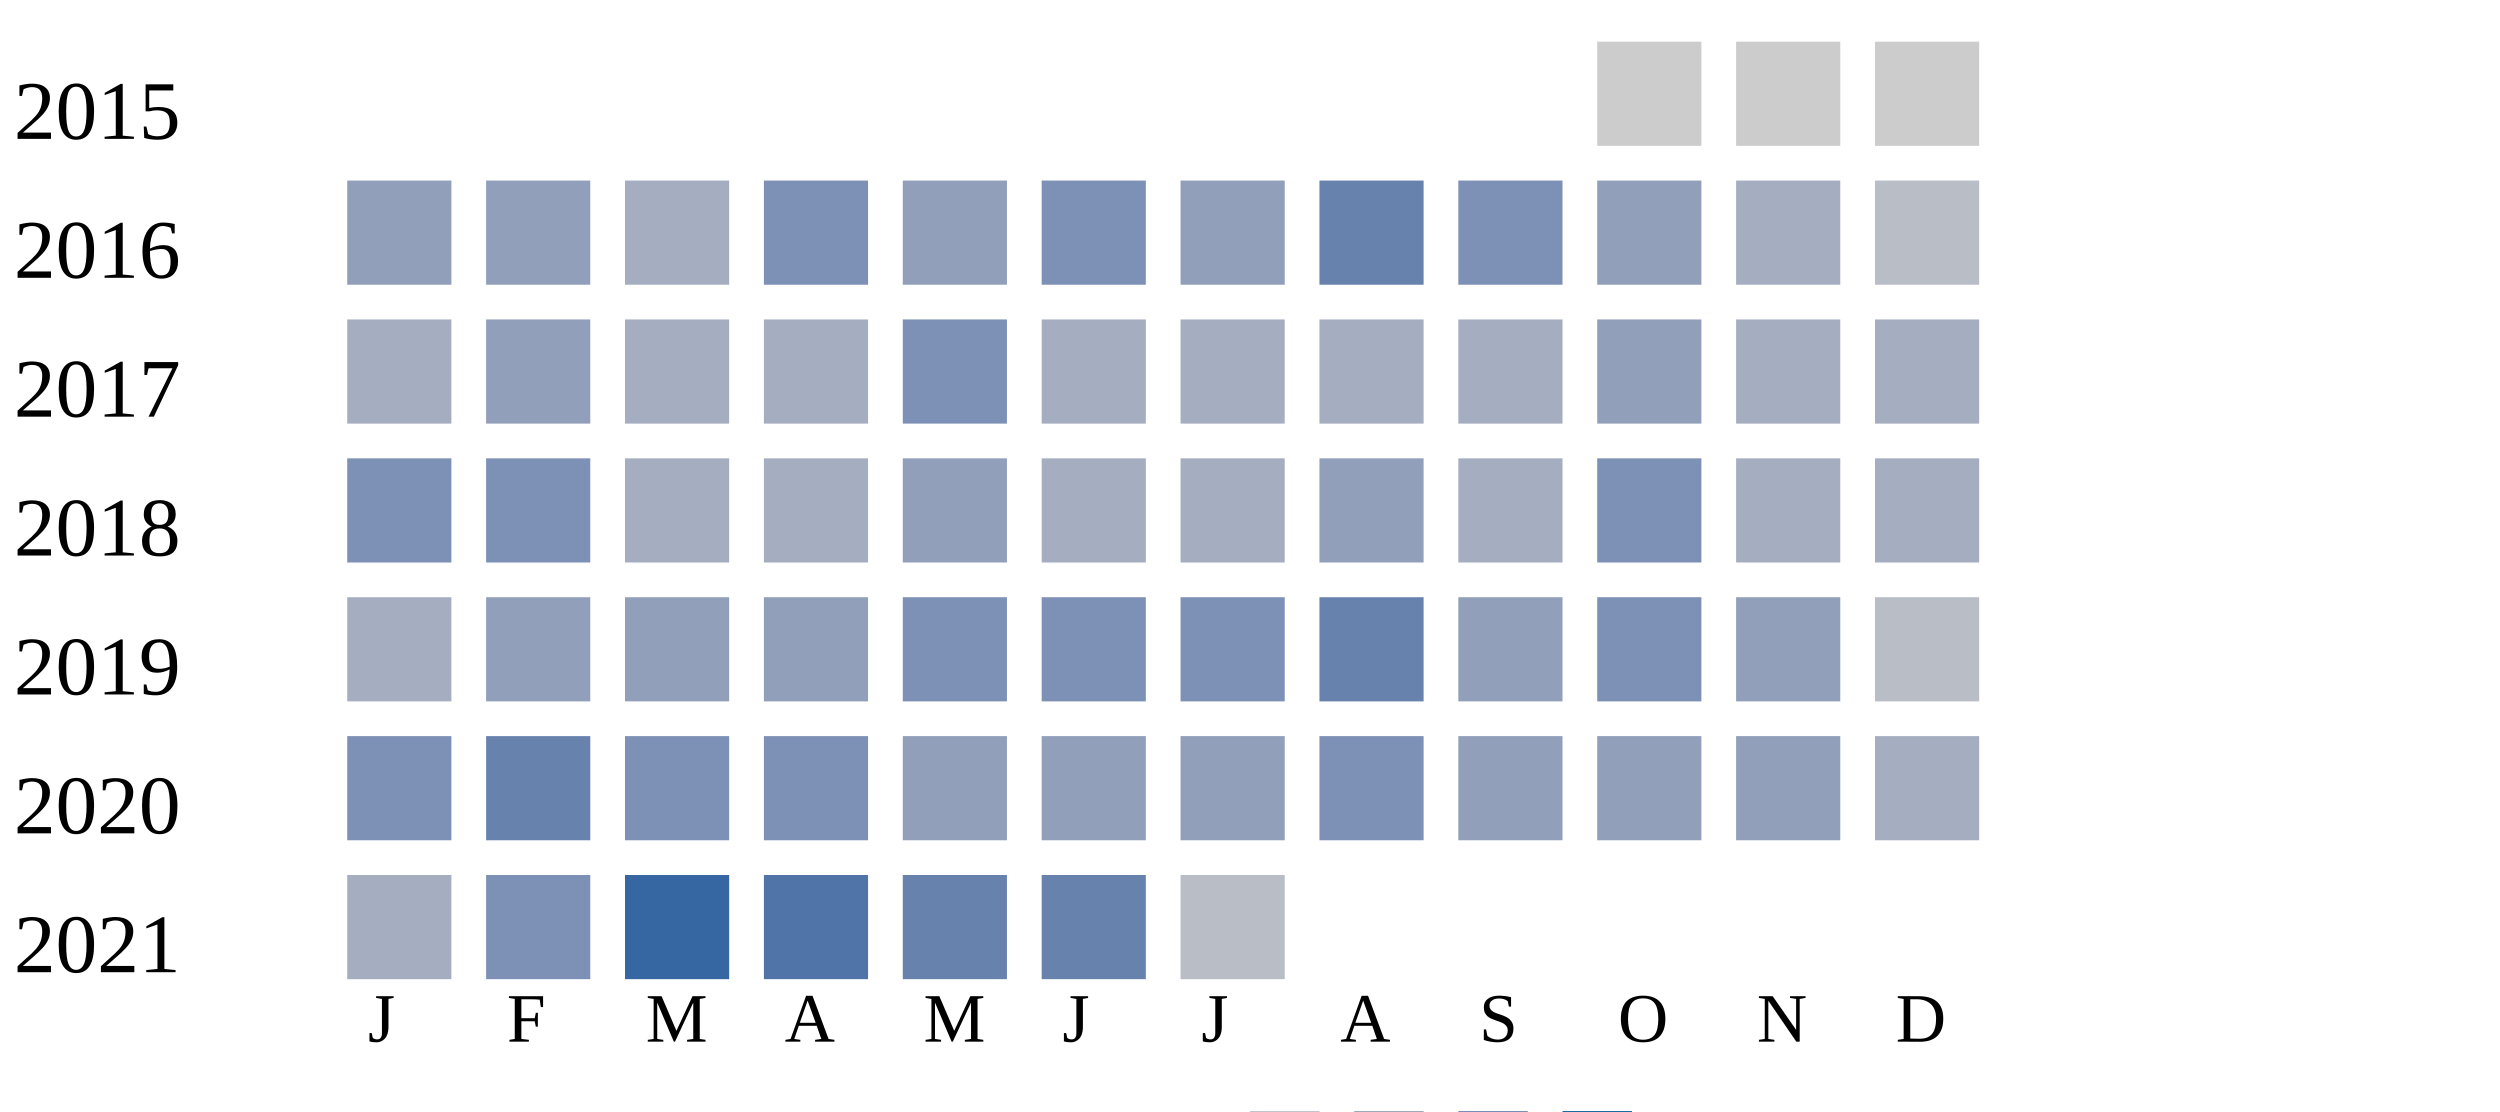
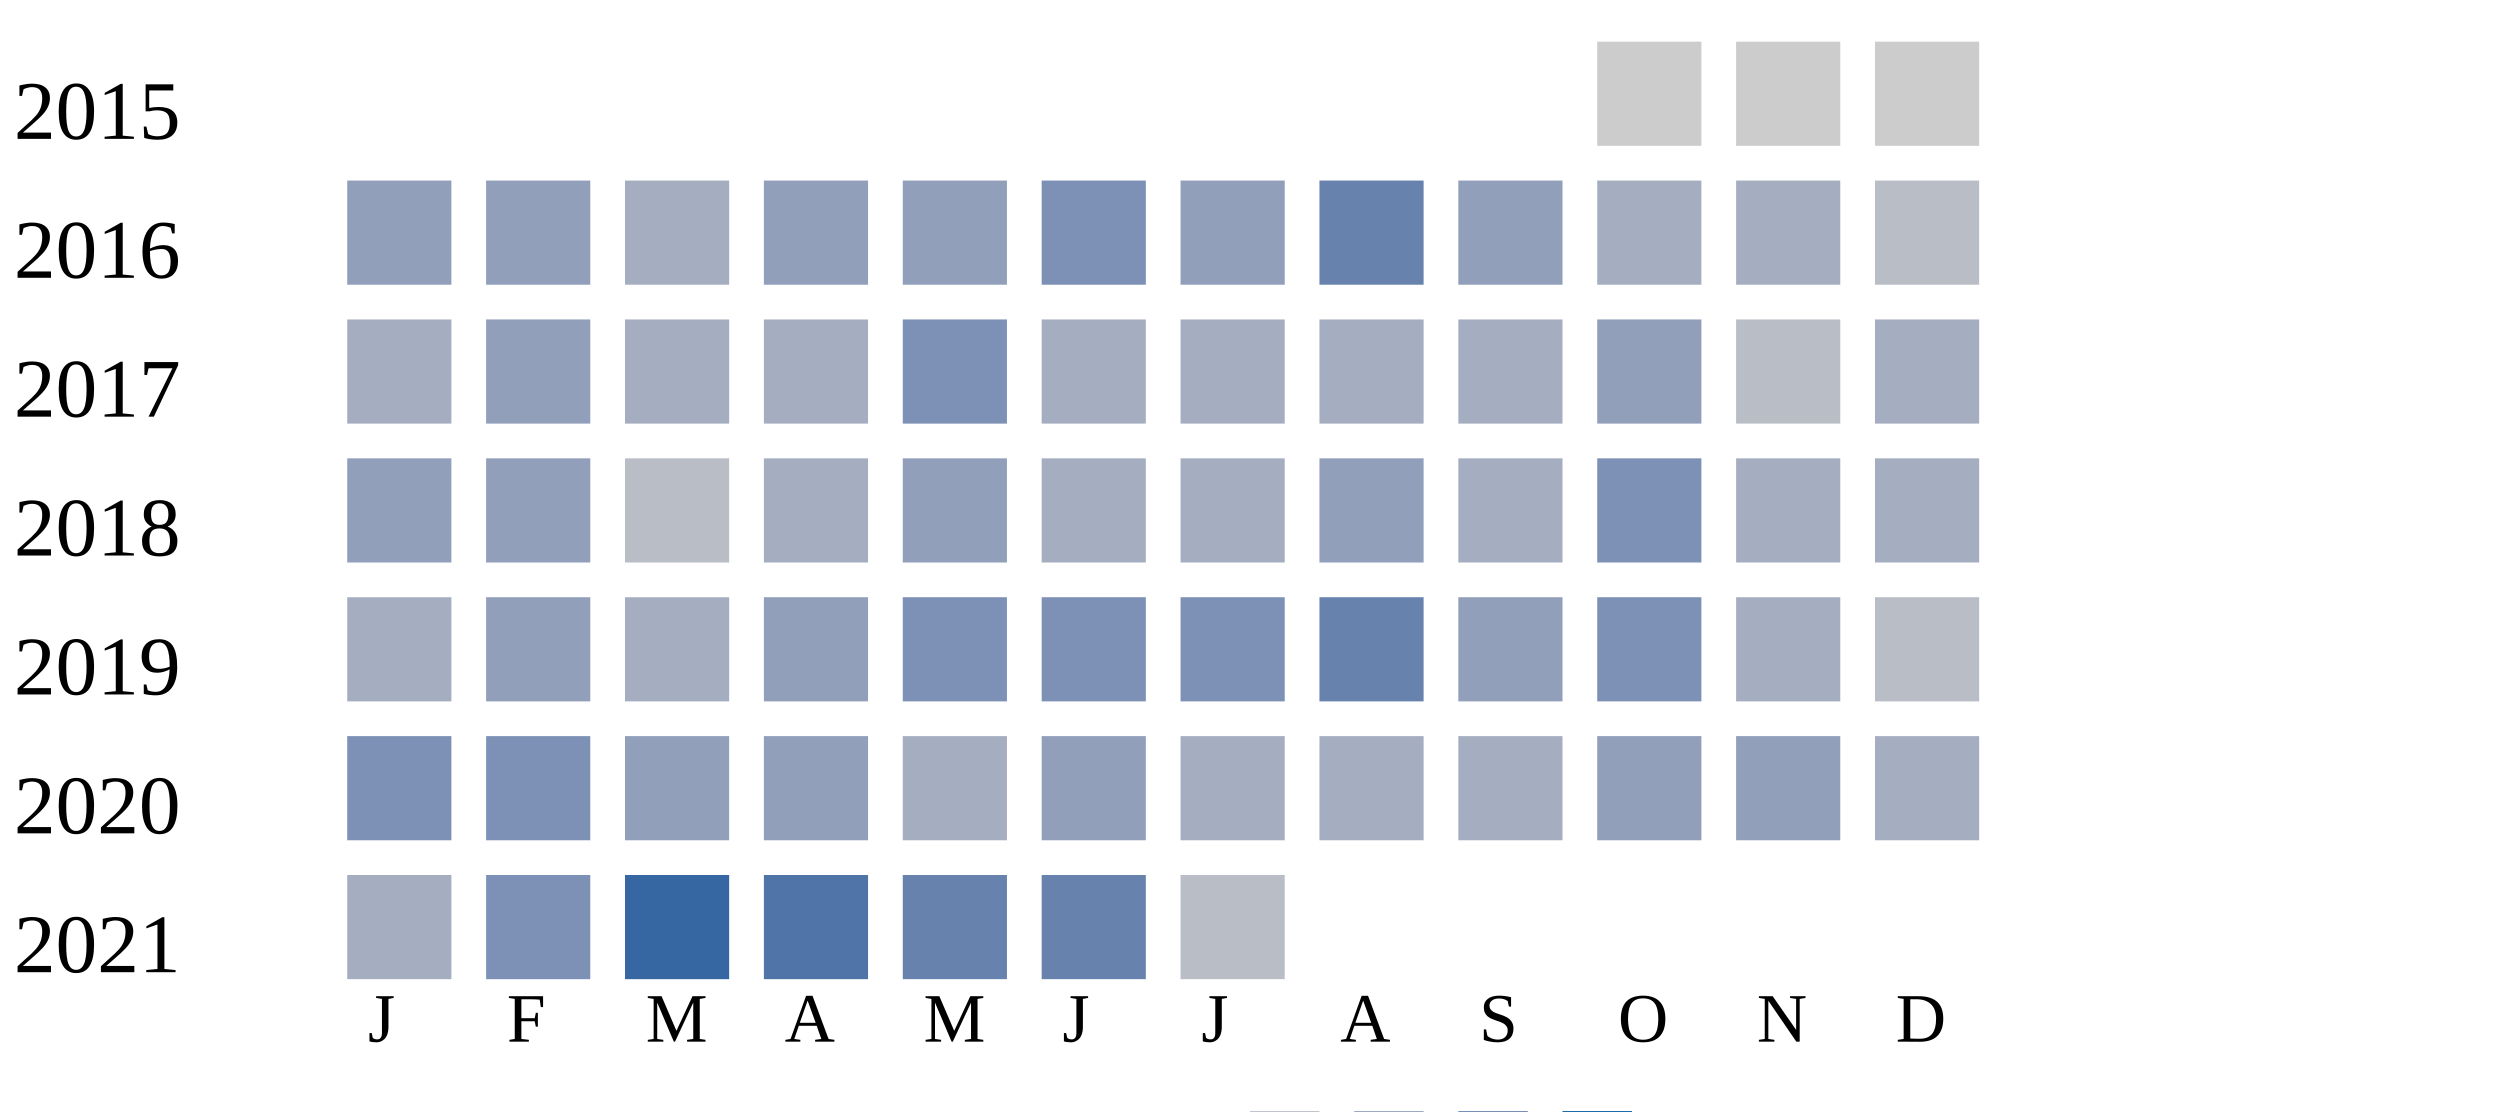
<svg xmlns="http://www.w3.org/2000/svg" width="360" height="160">
  <g transform="translate(0 0)">
    <text x="2" y="20">2015</text>
    <rect x="230" y="6" width="15" height="15" fill="#cccccc" />
    <rect x="250" y="6" width="15" height="15" fill="#cccccc" />
    <rect x="270" y="6" width="15" height="15" fill="#cccccc" />
  </g>
  <g transform="translate(0 20)">
    <text x="2" y="20">2016</text>
    <rect x="50" y="6" width="15" height="15" fill="#919fba" />
    <rect x="70" y="6" width="15" height="15" fill="#919fba" />
    <rect x="90" y="6" width="15" height="15" fill="#a5aec0" />
-     <rect x="110" y="6" width="15" height="15" fill="#7d90b5" />
+     <rect x="110" y="6" width="15" height="15" fill="#919fba" />
    <rect x="130" y="6" width="15" height="15" fill="#919fba" />
    <rect x="150" y="6" width="15" height="15" fill="#7d90b5" />
    <rect x="170" y="6" width="15" height="15" fill="#919fba" />
    <rect x="190" y="6" width="15" height="15" fill="#6882ae" />
-     <rect x="210" y="6" width="15" height="15" fill="#7d90b5" />
-     <rect x="230" y="6" width="15" height="15" fill="#919fba" />
+     <rect x="210" y="6" width="15" height="15" fill="#919fba" />
+     <rect x="230" y="6" width="15" height="15" fill="#a5aec0" />
    <rect x="250" y="6" width="15" height="15" fill="#a5aec0" />
    <rect x="270" y="6" width="15" height="15" fill="#b9bdc6" />
  </g>
  <g transform="translate(0 40)">
    <text x="2" y="20">2017</text>
    <rect x="50" y="6" width="15" height="15" fill="#a5aec0" />
    <rect x="70" y="6" width="15" height="15" fill="#919fba" />
    <rect x="90" y="6" width="15" height="15" fill="#a5aec0" />
    <rect x="110" y="6" width="15" height="15" fill="#a5aec0" />
    <rect x="130" y="6" width="15" height="15" fill="#7d90b5" />
    <rect x="150" y="6" width="15" height="15" fill="#a5aec0" />
    <rect x="170" y="6" width="15" height="15" fill="#a5aec0" />
    <rect x="190" y="6" width="15" height="15" fill="#a5aec0" />
    <rect x="210" y="6" width="15" height="15" fill="#a5aec0" />
    <rect x="230" y="6" width="15" height="15" fill="#919fba" />
-     <rect x="250" y="6" width="15" height="15" fill="#a5aec0" />
+     <rect x="250" y="6" width="15" height="15" fill="#b9bdc6" />
    <rect x="270" y="6" width="15" height="15" fill="#a5aec0" />
  </g>
  <g transform="translate(0 60)">
    <text x="2" y="20">2018</text>
-     <rect x="50" y="6" width="15" height="15" fill="#7d90b5" />
-     <rect x="70" y="6" width="15" height="15" fill="#7d90b5" />
-     <rect x="90" y="6" width="15" height="15" fill="#a5aec0" />
+     <rect x="50" y="6" width="15" height="15" fill="#919fba" />
+     <rect x="70" y="6" width="15" height="15" fill="#919fba" />
+     <rect x="90" y="6" width="15" height="15" fill="#b9bdc6" />
    <rect x="110" y="6" width="15" height="15" fill="#a5aec0" />
    <rect x="130" y="6" width="15" height="15" fill="#919fba" />
    <rect x="150" y="6" width="15" height="15" fill="#a5aec0" />
    <rect x="170" y="6" width="15" height="15" fill="#a5aec0" />
    <rect x="190" y="6" width="15" height="15" fill="#919fba" />
    <rect x="210" y="6" width="15" height="15" fill="#a5aec0" />
    <rect x="230" y="6" width="15" height="15" fill="#7d90b5" />
    <rect x="250" y="6" width="15" height="15" fill="#a5aec0" />
    <rect x="270" y="6" width="15" height="15" fill="#a5aec0" />
  </g>
  <g transform="translate(0 80)">
    <text x="2" y="20">2019</text>
    <rect x="50" y="6" width="15" height="15" fill="#a5aec0" />
    <rect x="70" y="6" width="15" height="15" fill="#919fba" />
-     <rect x="90" y="6" width="15" height="15" fill="#919fba" />
+     <rect x="90" y="6" width="15" height="15" fill="#a5aec0" />
    <rect x="110" y="6" width="15" height="15" fill="#919fba" />
    <rect x="130" y="6" width="15" height="15" fill="#7d90b5" />
    <rect x="150" y="6" width="15" height="15" fill="#7d90b5" />
    <rect x="170" y="6" width="15" height="15" fill="#7d90b5" />
    <rect x="190" y="6" width="15" height="15" fill="#6882ae" />
    <rect x="210" y="6" width="15" height="15" fill="#919fba" />
    <rect x="230" y="6" width="15" height="15" fill="#7d90b5" />
-     <rect x="250" y="6" width="15" height="15" fill="#919fba" />
+     <rect x="250" y="6" width="15" height="15" fill="#a5aec0" />
    <rect x="270" y="6" width="15" height="15" fill="#b9bdc6" />
  </g>
  <g transform="translate(0 100)">
    <text x="2" y="20">2020</text>
    <rect x="50" y="6" width="15" height="15" fill="#7d90b5" />
-     <rect x="70" y="6" width="15" height="15" fill="#6882ae" />
-     <rect x="90" y="6" width="15" height="15" fill="#7d90b5" />
-     <rect x="110" y="6" width="15" height="15" fill="#7d90b5" />
-     <rect x="130" y="6" width="15" height="15" fill="#919fba" />
+     <rect x="70" y="6" width="15" height="15" fill="#7d90b5" />
+     <rect x="90" y="6" width="15" height="15" fill="#919fba" />
+     <rect x="110" y="6" width="15" height="15" fill="#919fba" />
+     <rect x="130" y="6" width="15" height="15" fill="#a5aec0" />
    <rect x="150" y="6" width="15" height="15" fill="#919fba" />
-     <rect x="170" y="6" width="15" height="15" fill="#919fba" />
-     <rect x="190" y="6" width="15" height="15" fill="#7d90b5" />
-     <rect x="210" y="6" width="15" height="15" fill="#919fba" />
+     <rect x="170" y="6" width="15" height="15" fill="#a5aec0" />
+     <rect x="190" y="6" width="15" height="15" fill="#a5aec0" />
+     <rect x="210" y="6" width="15" height="15" fill="#a5aec0" />
    <rect x="230" y="6" width="15" height="15" fill="#919fba" />
    <rect x="250" y="6" width="15" height="15" fill="#919fba" />
    <rect x="270" y="6" width="15" height="15" fill="#a5aec0" />
  </g>
  <g transform="translate(0 120)">
    <text x="2" y="20">2021</text>
    <rect x="50" y="6" width="15" height="15" fill="#a5aec0" />
    <rect x="70" y="6" width="15" height="15" fill="#7d90b5" />
    <rect x="90" y="6" width="15" height="15" fill="#3667a2" />
    <rect x="110" y="6" width="15" height="15" fill="#5174a8" />
    <rect x="130" y="6" width="15" height="15" fill="#6882ae" />
    <rect x="150" y="6" width="15" height="15" fill="#6882ae" />
    <rect x="170" y="6" width="15" height="15" fill="#b9bdc6" />
  </g>
  <text style="font-size: 10px; text-align: center" x="53" y="150">J</text>
  <text style="font-size: 10px; text-align: center" x="73" y="150">F</text>
  <text style="font-size: 10px; text-align: center" x="93" y="150">M</text>
  <text style="font-size: 10px; text-align: center" x="113" y="150">A</text>
  <text style="font-size: 10px; text-align: center" x="133" y="150">M</text>
  <text style="font-size: 10px; text-align: center" x="153" y="150">J</text>
  <text style="font-size: 10px; text-align: center" x="173" y="150">J</text>
  <text style="font-size: 10px; text-align: center" x="193" y="150">A</text>
  <text style="font-size: 10px; text-align: center" x="213" y="150">S</text>
  <text style="font-size: 10px; text-align: center" x="233" y="150">O</text>
  <text style="font-size: 10px; text-align: center" x="253" y="150">N</text>
  <text style="font-size: 10px; text-align: center" x="273" y="150">D</text>
  <text style="font-size: 10px;" x="155" y="169">Less</text>
  <rect fill="#b9bdc6" width="10" height="10" x="180" y="160" />
  <rect fill="#919fba" width="10" height="10" x="195" y="160" />
  <rect fill="#6882ae" width="10" height="10" x="210" y="160" />
  <rect fill="#005a9c" width="10" height="10" x="225" y="160" />
  <text x="240" y="169" style="font-size: 10px;">More</text>
</svg>
